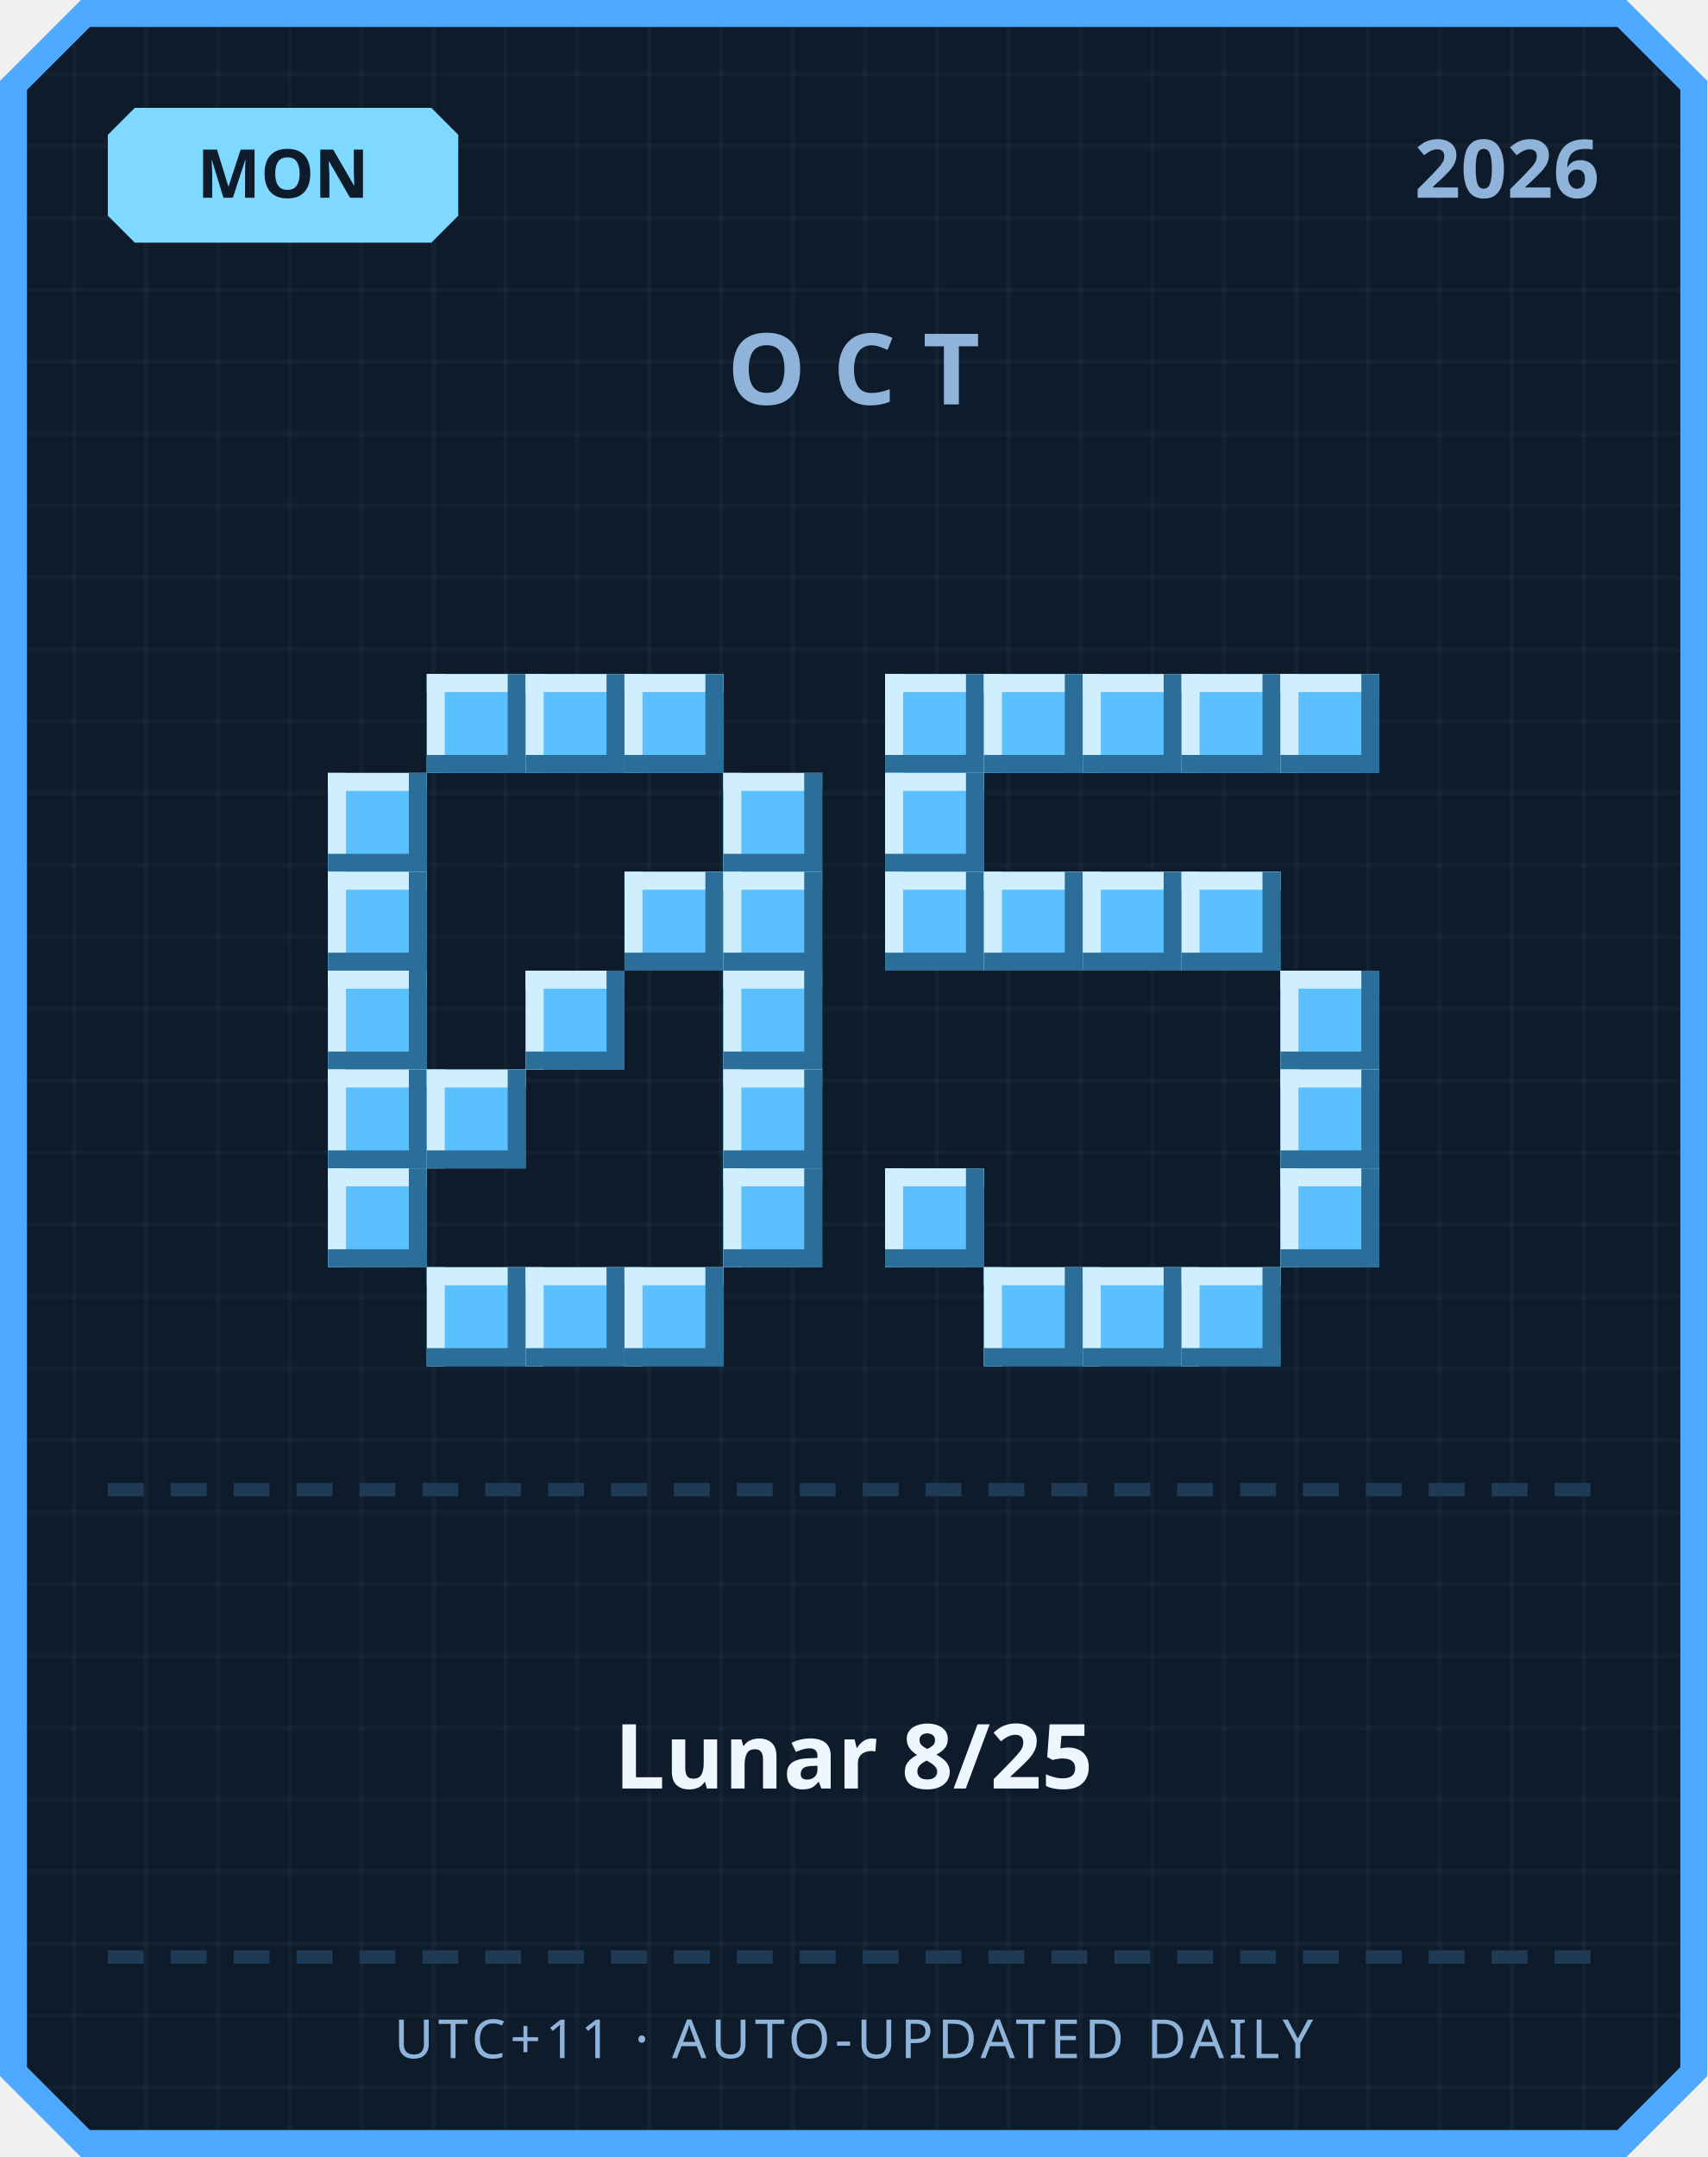
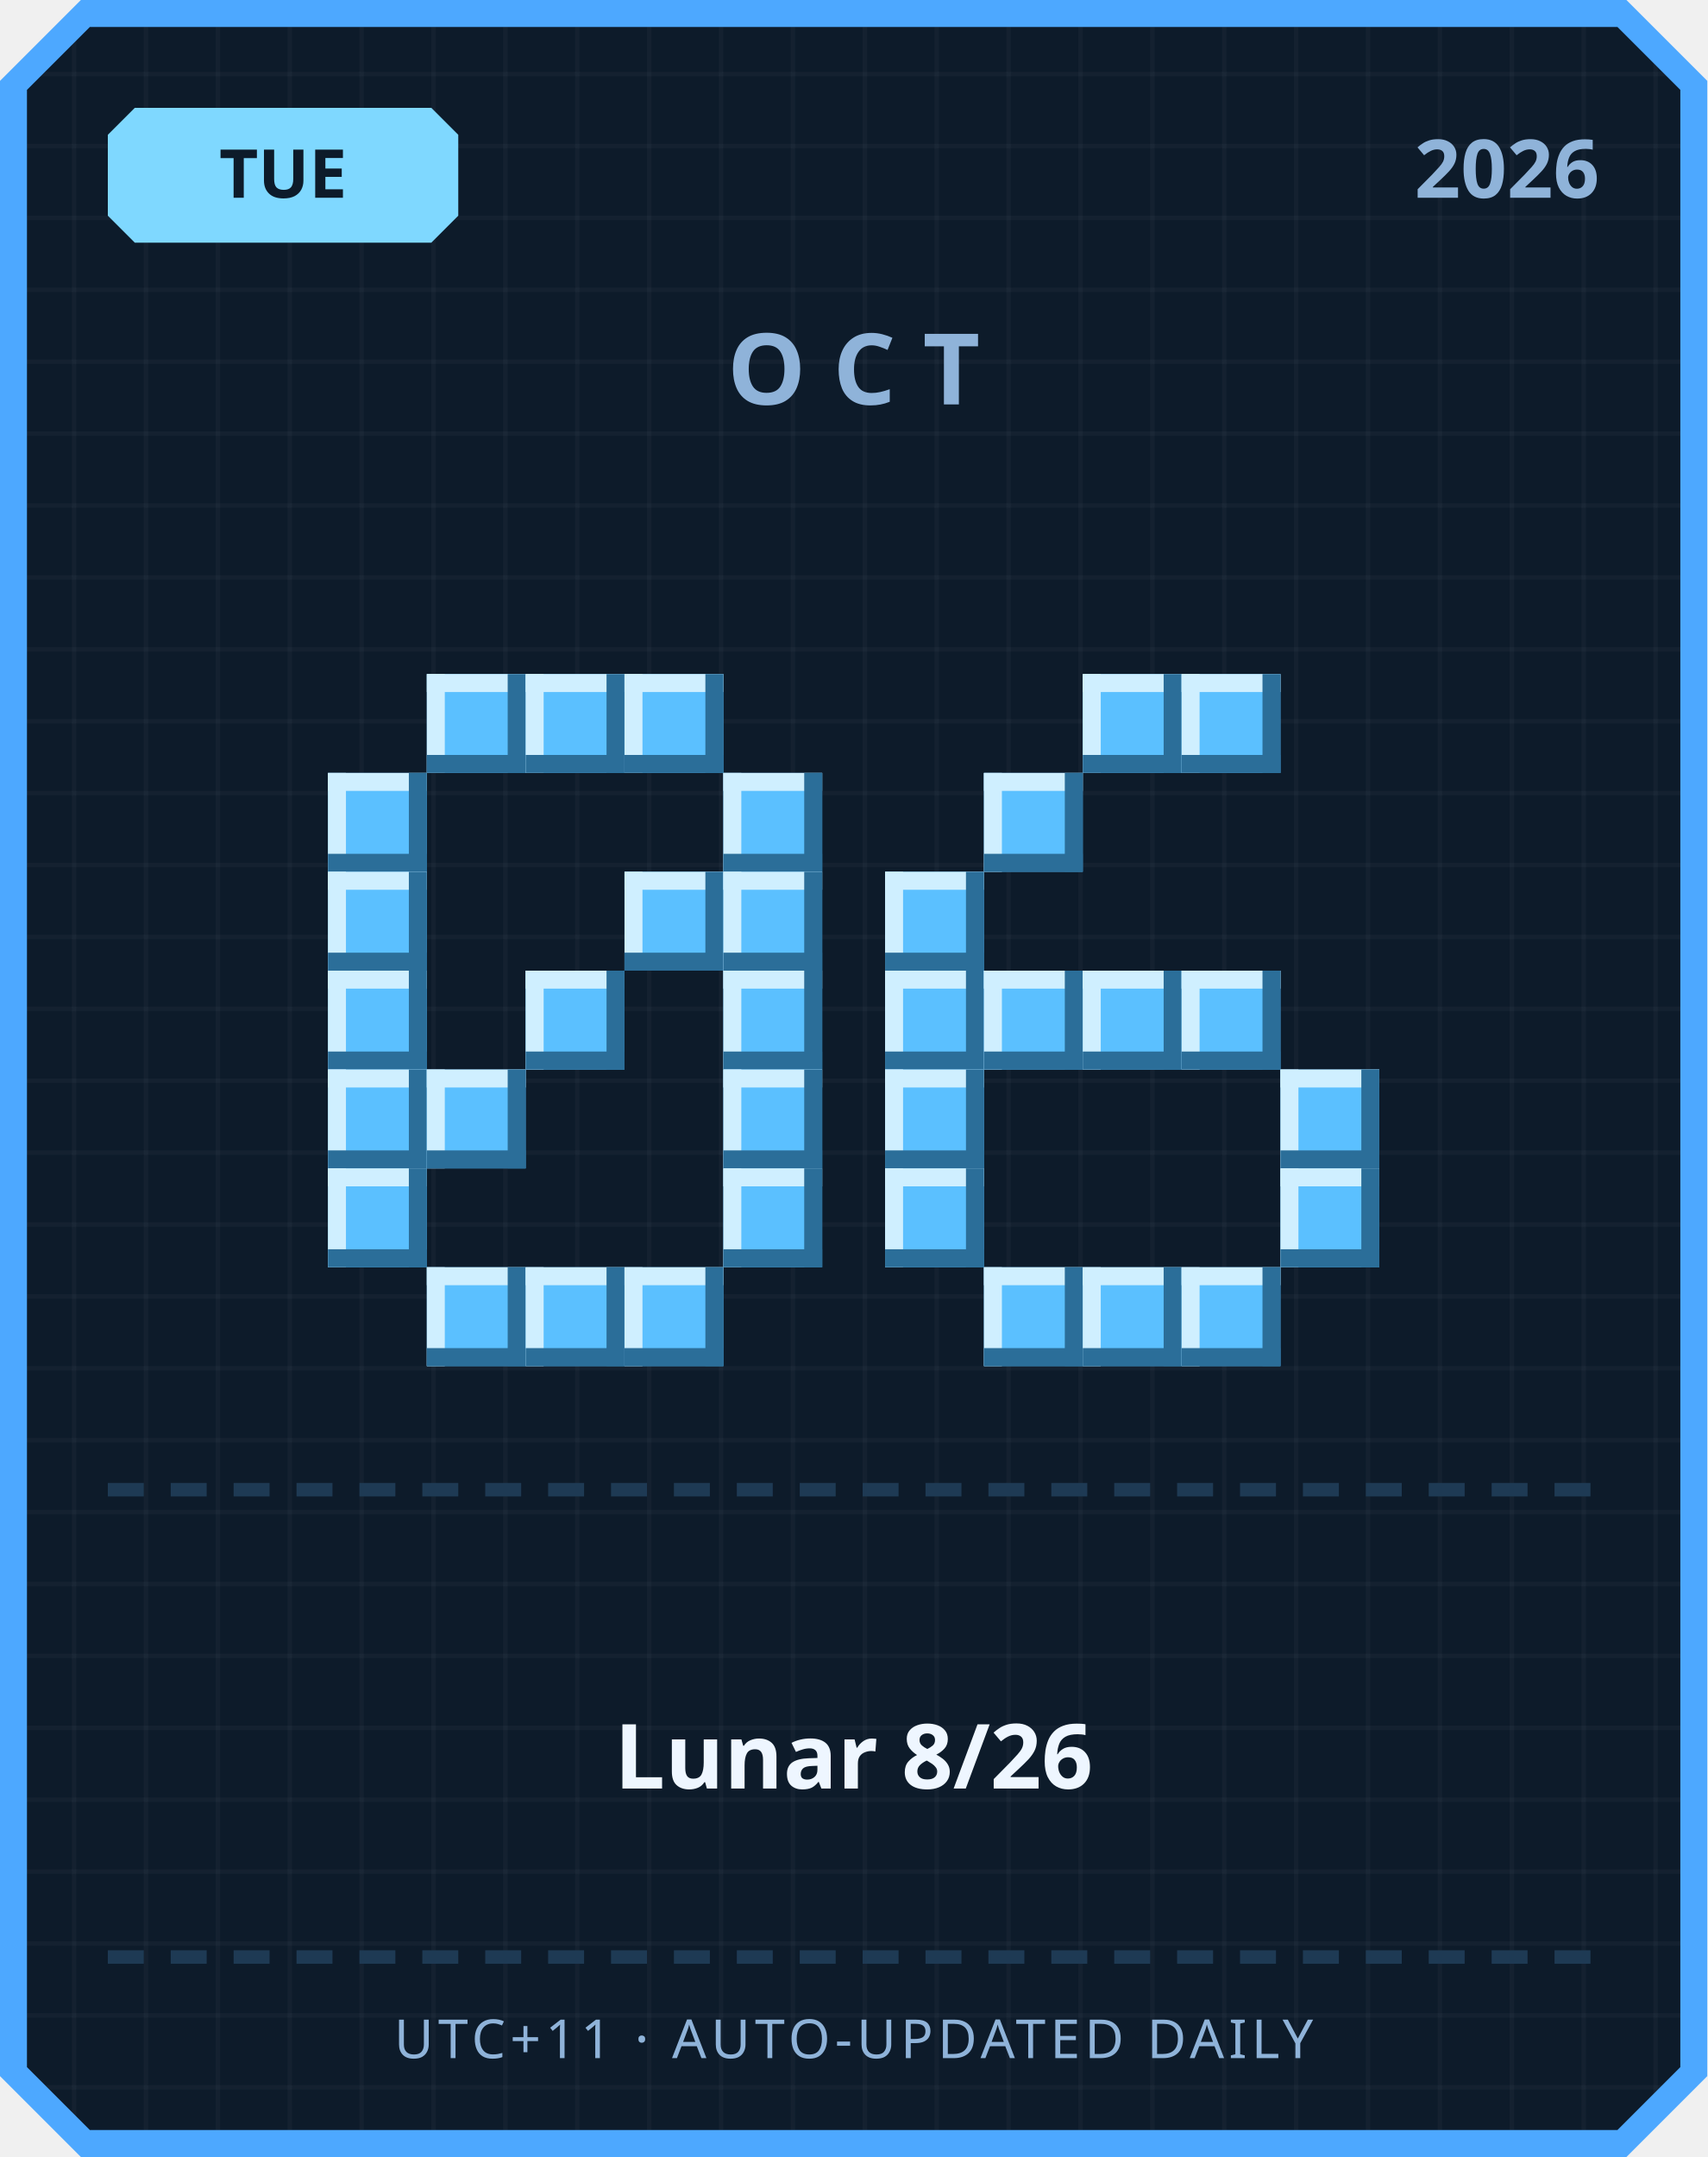
<svg xmlns="http://www.w3.org/2000/svg" width="380" height="480" viewBox="0 0 380 480">
  <defs>
    <pattern id="grid" width="16" height="16" patternUnits="userSpaceOnUse">
      <rect width="16" height="16" fill="#0d1b2a" />
      <rect width="1" height="16" fill="#ffffff" opacity="0.03" />
      <rect width="16" height="1" fill="#ffffff" opacity="0.03" />
    </pattern>
  </defs>
  <path d="M 18,0 L 362,0 L 380,18 L 380,462 L 362,480 L 18,480 L 0,462 L 0,18 Z" fill="#4da8ff" />
  <path d="M 20,6 L 360,6 L 374,20 L 374,460 L 360,474 L 20,474 L 6,460 L 6,20 Z" fill="url(#grid)" />
  <path d="M 30,24 L 96,24 L 102,30 L 102,48 L 96,54 L 30,54 L 24,48 L 24,30 Z" fill="#7fd8ff" />
-   <text x="63" y="44" text-anchor="middle" font-family="'Segoe UI', sans-serif" font-size="15" font-weight="700" fill="#0d1b2a">MON</text>
+   <text x="63" y="44" text-anchor="middle" font-family="'Segoe UI', sans-serif" font-size="15" font-weight="700" fill="#0d1b2a">TUE</text>
  <text x="356" y="44" text-anchor="end" font-family="'Segoe UI', sans-serif" font-size="18" font-weight="700" fill="#8fb3d9">2026</text>
  <text x="190" y="90" text-anchor="middle" font-family="'Segoe UI', sans-serif" font-size="22" font-weight="700" letter-spacing="6" fill="#8fb3d9">OCT</text>
  <rect x="95" y="150" width="22" height="22" fill="#5bc0ff" />
  <rect x="95" y="150" width="22" height="4" fill="#cfefff" />
  <rect x="95" y="150" width="4" height="22" fill="#cfefff" />
  <rect x="95" y="168" width="22" height="4" fill="#2b6e99" />
  <rect x="113" y="150" width="4" height="22" fill="#2b6e99" />
  <rect x="117" y="150" width="22" height="22" fill="#5bc0ff" />
  <rect x="117" y="150" width="22" height="4" fill="#cfefff" />
  <rect x="117" y="150" width="4" height="22" fill="#cfefff" />
  <rect x="117" y="168" width="22" height="4" fill="#2b6e99" />
  <rect x="135" y="150" width="4" height="22" fill="#2b6e99" />
  <rect x="139" y="150" width="22" height="22" fill="#5bc0ff" />
  <rect x="139" y="150" width="22" height="4" fill="#cfefff" />
  <rect x="139" y="150" width="4" height="22" fill="#cfefff" />
  <rect x="139" y="168" width="22" height="4" fill="#2b6e99" />
  <rect x="157" y="150" width="4" height="22" fill="#2b6e99" />
  <rect x="73" y="172" width="22" height="22" fill="#5bc0ff" />
  <rect x="73" y="172" width="22" height="4" fill="#cfefff" />
  <rect x="73" y="172" width="4" height="22" fill="#cfefff" />
  <rect x="73" y="190" width="22" height="4" fill="#2b6e99" />
  <rect x="91" y="172" width="4" height="22" fill="#2b6e99" />
  <rect x="161" y="172" width="22" height="22" fill="#5bc0ff" />
  <rect x="161" y="172" width="22" height="4" fill="#cfefff" />
  <rect x="161" y="172" width="4" height="22" fill="#cfefff" />
  <rect x="161" y="190" width="22" height="4" fill="#2b6e99" />
  <rect x="179" y="172" width="4" height="22" fill="#2b6e99" />
  <rect x="73" y="194" width="22" height="22" fill="#5bc0ff" />
  <rect x="73" y="194" width="22" height="4" fill="#cfefff" />
  <rect x="73" y="194" width="4" height="22" fill="#cfefff" />
  <rect x="73" y="212" width="22" height="4" fill="#2b6e99" />
  <rect x="91" y="194" width="4" height="22" fill="#2b6e99" />
  <rect x="139" y="194" width="22" height="22" fill="#5bc0ff" />
  <rect x="139" y="194" width="22" height="4" fill="#cfefff" />
  <rect x="139" y="194" width="4" height="22" fill="#cfefff" />
  <rect x="139" y="212" width="22" height="4" fill="#2b6e99" />
  <rect x="157" y="194" width="4" height="22" fill="#2b6e99" />
  <rect x="161" y="194" width="22" height="22" fill="#5bc0ff" />
  <rect x="161" y="194" width="22" height="4" fill="#cfefff" />
  <rect x="161" y="194" width="4" height="22" fill="#cfefff" />
  <rect x="161" y="212" width="22" height="4" fill="#2b6e99" />
  <rect x="179" y="194" width="4" height="22" fill="#2b6e99" />
  <rect x="73" y="216" width="22" height="22" fill="#5bc0ff" />
  <rect x="73" y="216" width="22" height="4" fill="#cfefff" />
  <rect x="73" y="216" width="4" height="22" fill="#cfefff" />
  <rect x="73" y="234" width="22" height="4" fill="#2b6e99" />
  <rect x="91" y="216" width="4" height="22" fill="#2b6e99" />
  <rect x="117" y="216" width="22" height="22" fill="#5bc0ff" />
  <rect x="117" y="216" width="22" height="4" fill="#cfefff" />
  <rect x="117" y="216" width="4" height="22" fill="#cfefff" />
  <rect x="117" y="234" width="22" height="4" fill="#2b6e99" />
  <rect x="135" y="216" width="4" height="22" fill="#2b6e99" />
  <rect x="161" y="216" width="22" height="22" fill="#5bc0ff" />
  <rect x="161" y="216" width="22" height="4" fill="#cfefff" />
  <rect x="161" y="216" width="4" height="22" fill="#cfefff" />
  <rect x="161" y="234" width="22" height="4" fill="#2b6e99" />
  <rect x="179" y="216" width="4" height="22" fill="#2b6e99" />
  <rect x="73" y="238" width="22" height="22" fill="#5bc0ff" />
  <rect x="73" y="238" width="22" height="4" fill="#cfefff" />
  <rect x="73" y="238" width="4" height="22" fill="#cfefff" />
  <rect x="73" y="256" width="22" height="4" fill="#2b6e99" />
  <rect x="91" y="238" width="4" height="22" fill="#2b6e99" />
  <rect x="95" y="238" width="22" height="22" fill="#5bc0ff" />
  <rect x="95" y="238" width="22" height="4" fill="#cfefff" />
  <rect x="95" y="238" width="4" height="22" fill="#cfefff" />
  <rect x="95" y="256" width="22" height="4" fill="#2b6e99" />
  <rect x="113" y="238" width="4" height="22" fill="#2b6e99" />
  <rect x="161" y="238" width="22" height="22" fill="#5bc0ff" />
  <rect x="161" y="238" width="22" height="4" fill="#cfefff" />
  <rect x="161" y="238" width="4" height="22" fill="#cfefff" />
  <rect x="161" y="256" width="22" height="4" fill="#2b6e99" />
  <rect x="179" y="238" width="4" height="22" fill="#2b6e99" />
  <rect x="73" y="260" width="22" height="22" fill="#5bc0ff" />
  <rect x="73" y="260" width="22" height="4" fill="#cfefff" />
  <rect x="73" y="260" width="4" height="22" fill="#cfefff" />
  <rect x="73" y="278" width="22" height="4" fill="#2b6e99" />
  <rect x="91" y="260" width="4" height="22" fill="#2b6e99" />
  <rect x="161" y="260" width="22" height="22" fill="#5bc0ff" />
  <rect x="161" y="260" width="22" height="4" fill="#cfefff" />
  <rect x="161" y="260" width="4" height="22" fill="#cfefff" />
  <rect x="161" y="278" width="22" height="4" fill="#2b6e99" />
  <rect x="179" y="260" width="4" height="22" fill="#2b6e99" />
  <rect x="95" y="282" width="22" height="22" fill="#5bc0ff" />
  <rect x="95" y="282" width="22" height="4" fill="#cfefff" />
  <rect x="95" y="282" width="4" height="22" fill="#cfefff" />
  <rect x="95" y="300" width="22" height="4" fill="#2b6e99" />
  <rect x="113" y="282" width="4" height="22" fill="#2b6e99" />
  <rect x="117" y="282" width="22" height="22" fill="#5bc0ff" />
  <rect x="117" y="282" width="22" height="4" fill="#cfefff" />
  <rect x="117" y="282" width="4" height="22" fill="#cfefff" />
  <rect x="117" y="300" width="22" height="4" fill="#2b6e99" />
  <rect x="135" y="282" width="4" height="22" fill="#2b6e99" />
  <rect x="139" y="282" width="22" height="22" fill="#5bc0ff" />
  <rect x="139" y="282" width="22" height="4" fill="#cfefff" />
  <rect x="139" y="282" width="4" height="22" fill="#cfefff" />
  <rect x="139" y="300" width="22" height="4" fill="#2b6e99" />
  <rect x="157" y="282" width="4" height="22" fill="#2b6e99" />
-   <rect x="197" y="150" width="22" height="22" fill="#5bc0ff" />
-   <rect x="197" y="150" width="22" height="4" fill="#cfefff" />
-   <rect x="197" y="150" width="4" height="22" fill="#cfefff" />
-   <rect x="197" y="168" width="22" height="4" fill="#2b6e99" />
-   <rect x="215" y="150" width="4" height="22" fill="#2b6e99" />
-   <rect x="219" y="150" width="22" height="22" fill="#5bc0ff" />
-   <rect x="219" y="150" width="22" height="4" fill="#cfefff" />
-   <rect x="219" y="150" width="4" height="22" fill="#cfefff" />
-   <rect x="219" y="168" width="22" height="4" fill="#2b6e99" />
-   <rect x="237" y="150" width="4" height="22" fill="#2b6e99" />
  <rect x="241" y="150" width="22" height="22" fill="#5bc0ff" />
  <rect x="241" y="150" width="22" height="4" fill="#cfefff" />
  <rect x="241" y="150" width="4" height="22" fill="#cfefff" />
  <rect x="241" y="168" width="22" height="4" fill="#2b6e99" />
  <rect x="259" y="150" width="4" height="22" fill="#2b6e99" />
  <rect x="263" y="150" width="22" height="22" fill="#5bc0ff" />
  <rect x="263" y="150" width="22" height="4" fill="#cfefff" />
  <rect x="263" y="150" width="4" height="22" fill="#cfefff" />
  <rect x="263" y="168" width="22" height="4" fill="#2b6e99" />
  <rect x="281" y="150" width="4" height="22" fill="#2b6e99" />
-   <rect x="285" y="150" width="22" height="22" fill="#5bc0ff" />
-   <rect x="285" y="150" width="22" height="4" fill="#cfefff" />
-   <rect x="285" y="150" width="4" height="22" fill="#cfefff" />
-   <rect x="285" y="168" width="22" height="4" fill="#2b6e99" />
-   <rect x="303" y="150" width="4" height="22" fill="#2b6e99" />
-   <rect x="197" y="172" width="22" height="22" fill="#5bc0ff" />
-   <rect x="197" y="172" width="22" height="4" fill="#cfefff" />
-   <rect x="197" y="172" width="4" height="22" fill="#cfefff" />
-   <rect x="197" y="190" width="22" height="4" fill="#2b6e99" />
-   <rect x="215" y="172" width="4" height="22" fill="#2b6e99" />
+   <rect x="219" y="172" width="22" height="22" fill="#5bc0ff" />
+   <rect x="219" y="172" width="22" height="4" fill="#cfefff" />
+   <rect x="219" y="172" width="4" height="22" fill="#cfefff" />
+   <rect x="219" y="190" width="22" height="4" fill="#2b6e99" />
+   <rect x="237" y="172" width="4" height="22" fill="#2b6e99" />
  <rect x="197" y="194" width="22" height="22" fill="#5bc0ff" />
  <rect x="197" y="194" width="22" height="4" fill="#cfefff" />
  <rect x="197" y="194" width="4" height="22" fill="#cfefff" />
  <rect x="197" y="212" width="22" height="4" fill="#2b6e99" />
  <rect x="215" y="194" width="4" height="22" fill="#2b6e99" />
-   <rect x="219" y="194" width="22" height="22" fill="#5bc0ff" />
-   <rect x="219" y="194" width="22" height="4" fill="#cfefff" />
-   <rect x="219" y="194" width="4" height="22" fill="#cfefff" />
-   <rect x="219" y="212" width="22" height="4" fill="#2b6e99" />
-   <rect x="237" y="194" width="4" height="22" fill="#2b6e99" />
-   <rect x="241" y="194" width="22" height="22" fill="#5bc0ff" />
-   <rect x="241" y="194" width="22" height="4" fill="#cfefff" />
-   <rect x="241" y="194" width="4" height="22" fill="#cfefff" />
-   <rect x="241" y="212" width="22" height="4" fill="#2b6e99" />
-   <rect x="259" y="194" width="4" height="22" fill="#2b6e99" />
-   <rect x="263" y="194" width="22" height="22" fill="#5bc0ff" />
-   <rect x="263" y="194" width="22" height="4" fill="#cfefff" />
-   <rect x="263" y="194" width="4" height="22" fill="#cfefff" />
-   <rect x="263" y="212" width="22" height="4" fill="#2b6e99" />
-   <rect x="281" y="194" width="4" height="22" fill="#2b6e99" />
-   <rect x="285" y="216" width="22" height="22" fill="#5bc0ff" />
-   <rect x="285" y="216" width="22" height="4" fill="#cfefff" />
-   <rect x="285" y="216" width="4" height="22" fill="#cfefff" />
-   <rect x="285" y="234" width="22" height="4" fill="#2b6e99" />
-   <rect x="303" y="216" width="4" height="22" fill="#2b6e99" />
+   <rect x="197" y="216" width="22" height="22" fill="#5bc0ff" />
+   <rect x="197" y="216" width="22" height="4" fill="#cfefff" />
+   <rect x="197" y="216" width="4" height="22" fill="#cfefff" />
+   <rect x="197" y="234" width="22" height="4" fill="#2b6e99" />
+   <rect x="215" y="216" width="4" height="22" fill="#2b6e99" />
+   <rect x="219" y="216" width="22" height="22" fill="#5bc0ff" />
+   <rect x="219" y="216" width="22" height="4" fill="#cfefff" />
+   <rect x="219" y="216" width="4" height="22" fill="#cfefff" />
+   <rect x="219" y="234" width="22" height="4" fill="#2b6e99" />
+   <rect x="237" y="216" width="4" height="22" fill="#2b6e99" />
+   <rect x="241" y="216" width="22" height="22" fill="#5bc0ff" />
+   <rect x="241" y="216" width="22" height="4" fill="#cfefff" />
+   <rect x="241" y="216" width="4" height="22" fill="#cfefff" />
+   <rect x="241" y="234" width="22" height="4" fill="#2b6e99" />
+   <rect x="259" y="216" width="4" height="22" fill="#2b6e99" />
+   <rect x="263" y="216" width="22" height="22" fill="#5bc0ff" />
+   <rect x="263" y="216" width="22" height="4" fill="#cfefff" />
+   <rect x="263" y="216" width="4" height="22" fill="#cfefff" />
+   <rect x="263" y="234" width="22" height="4" fill="#2b6e99" />
+   <rect x="281" y="216" width="4" height="22" fill="#2b6e99" />
+   <rect x="197" y="238" width="22" height="22" fill="#5bc0ff" />
+   <rect x="197" y="238" width="22" height="4" fill="#cfefff" />
+   <rect x="197" y="238" width="4" height="22" fill="#cfefff" />
+   <rect x="197" y="256" width="22" height="4" fill="#2b6e99" />
+   <rect x="215" y="238" width="4" height="22" fill="#2b6e99" />
  <rect x="285" y="238" width="22" height="22" fill="#5bc0ff" />
  <rect x="285" y="238" width="22" height="4" fill="#cfefff" />
  <rect x="285" y="238" width="4" height="22" fill="#cfefff" />
  <rect x="285" y="256" width="22" height="4" fill="#2b6e99" />
  <rect x="303" y="238" width="4" height="22" fill="#2b6e99" />
  <rect x="197" y="260" width="22" height="22" fill="#5bc0ff" />
  <rect x="197" y="260" width="22" height="4" fill="#cfefff" />
  <rect x="197" y="260" width="4" height="22" fill="#cfefff" />
  <rect x="197" y="278" width="22" height="4" fill="#2b6e99" />
  <rect x="215" y="260" width="4" height="22" fill="#2b6e99" />
  <rect x="285" y="260" width="22" height="22" fill="#5bc0ff" />
  <rect x="285" y="260" width="22" height="4" fill="#cfefff" />
  <rect x="285" y="260" width="4" height="22" fill="#cfefff" />
  <rect x="285" y="278" width="22" height="4" fill="#2b6e99" />
  <rect x="303" y="260" width="4" height="22" fill="#2b6e99" />
  <rect x="219" y="282" width="22" height="22" fill="#5bc0ff" />
  <rect x="219" y="282" width="22" height="4" fill="#cfefff" />
  <rect x="219" y="282" width="4" height="22" fill="#cfefff" />
  <rect x="219" y="300" width="22" height="4" fill="#2b6e99" />
  <rect x="237" y="282" width="4" height="22" fill="#2b6e99" />
  <rect x="241" y="282" width="22" height="22" fill="#5bc0ff" />
  <rect x="241" y="282" width="22" height="4" fill="#cfefff" />
  <rect x="241" y="282" width="4" height="22" fill="#cfefff" />
  <rect x="241" y="300" width="22" height="4" fill="#2b6e99" />
  <rect x="259" y="282" width="4" height="22" fill="#2b6e99" />
  <rect x="263" y="282" width="22" height="22" fill="#5bc0ff" />
  <rect x="263" y="282" width="22" height="4" fill="#cfefff" />
  <rect x="263" y="282" width="4" height="22" fill="#cfefff" />
  <rect x="263" y="300" width="22" height="4" fill="#2b6e99" />
  <rect x="281" y="282" width="4" height="22" fill="#2b6e99" />
  <rect x="24" y="330" width="8" height="3" fill="#1e3a54" />
  <rect x="38" y="330" width="8" height="3" fill="#1e3a54" />
  <rect x="52" y="330" width="8" height="3" fill="#1e3a54" />
  <rect x="66" y="330" width="8" height="3" fill="#1e3a54" />
  <rect x="80" y="330" width="8" height="3" fill="#1e3a54" />
  <rect x="94" y="330" width="8" height="3" fill="#1e3a54" />
  <rect x="108" y="330" width="8" height="3" fill="#1e3a54" />
  <rect x="122" y="330" width="8" height="3" fill="#1e3a54" />
  <rect x="136" y="330" width="8" height="3" fill="#1e3a54" />
  <rect x="150" y="330" width="8" height="3" fill="#1e3a54" />
  <rect x="164" y="330" width="8" height="3" fill="#1e3a54" />
  <rect x="178" y="330" width="8" height="3" fill="#1e3a54" />
  <rect x="192" y="330" width="8" height="3" fill="#1e3a54" />
  <rect x="206" y="330" width="8" height="3" fill="#1e3a54" />
  <rect x="220" y="330" width="8" height="3" fill="#1e3a54" />
  <rect x="234" y="330" width="8" height="3" fill="#1e3a54" />
  <rect x="248" y="330" width="8" height="3" fill="#1e3a54" />
  <rect x="262" y="330" width="8" height="3" fill="#1e3a54" />
  <rect x="276" y="330" width="8" height="3" fill="#1e3a54" />
  <rect x="290" y="330" width="8" height="3" fill="#1e3a54" />
  <rect x="304" y="330" width="8" height="3" fill="#1e3a54" />
  <rect x="318" y="330" width="8" height="3" fill="#1e3a54" />
  <rect x="332" y="330" width="8" height="3" fill="#1e3a54" />
  <rect x="346" y="330" width="8" height="3" fill="#1e3a54" />
-   <text x="190" y="398" text-anchor="middle" font-family="'Segoe UI', 'Microsoft JhengHei', sans-serif" font-size="20" font-weight="700" fill="#eef6ff">Lunar 8/25</text>
+   <text x="190" y="398" text-anchor="middle" font-family="'Segoe UI', 'Microsoft JhengHei', sans-serif" font-size="20" font-weight="700" fill="#eef6ff">Lunar 8/26</text>
  <rect x="24" y="434" width="8" height="3" fill="#1e3a54" />
  <rect x="38" y="434" width="8" height="3" fill="#1e3a54" />
  <rect x="52" y="434" width="8" height="3" fill="#1e3a54" />
  <rect x="66" y="434" width="8" height="3" fill="#1e3a54" />
  <rect x="80" y="434" width="8" height="3" fill="#1e3a54" />
  <rect x="94" y="434" width="8" height="3" fill="#1e3a54" />
  <rect x="108" y="434" width="8" height="3" fill="#1e3a54" />
  <rect x="122" y="434" width="8" height="3" fill="#1e3a54" />
  <rect x="136" y="434" width="8" height="3" fill="#1e3a54" />
  <rect x="150" y="434" width="8" height="3" fill="#1e3a54" />
  <rect x="164" y="434" width="8" height="3" fill="#1e3a54" />
  <rect x="178" y="434" width="8" height="3" fill="#1e3a54" />
  <rect x="192" y="434" width="8" height="3" fill="#1e3a54" />
  <rect x="206" y="434" width="8" height="3" fill="#1e3a54" />
  <rect x="220" y="434" width="8" height="3" fill="#1e3a54" />
  <rect x="234" y="434" width="8" height="3" fill="#1e3a54" />
  <rect x="248" y="434" width="8" height="3" fill="#1e3a54" />
  <rect x="262" y="434" width="8" height="3" fill="#1e3a54" />
  <rect x="276" y="434" width="8" height="3" fill="#1e3a54" />
  <rect x="290" y="434" width="8" height="3" fill="#1e3a54" />
  <rect x="304" y="434" width="8" height="3" fill="#1e3a54" />
  <rect x="318" y="434" width="8" height="3" fill="#1e3a54" />
  <rect x="332" y="434" width="8" height="3" fill="#1e3a54" />
  <rect x="346" y="434" width="8" height="3" fill="#1e3a54" />
  <text x="190" y="458" text-anchor="middle" font-family="'Segoe UI', sans-serif" font-size="12" letter-spacing="1" fill="#8fb3d9">UTC+11 · AUTO-UPDATED DAILY</text>
</svg>
